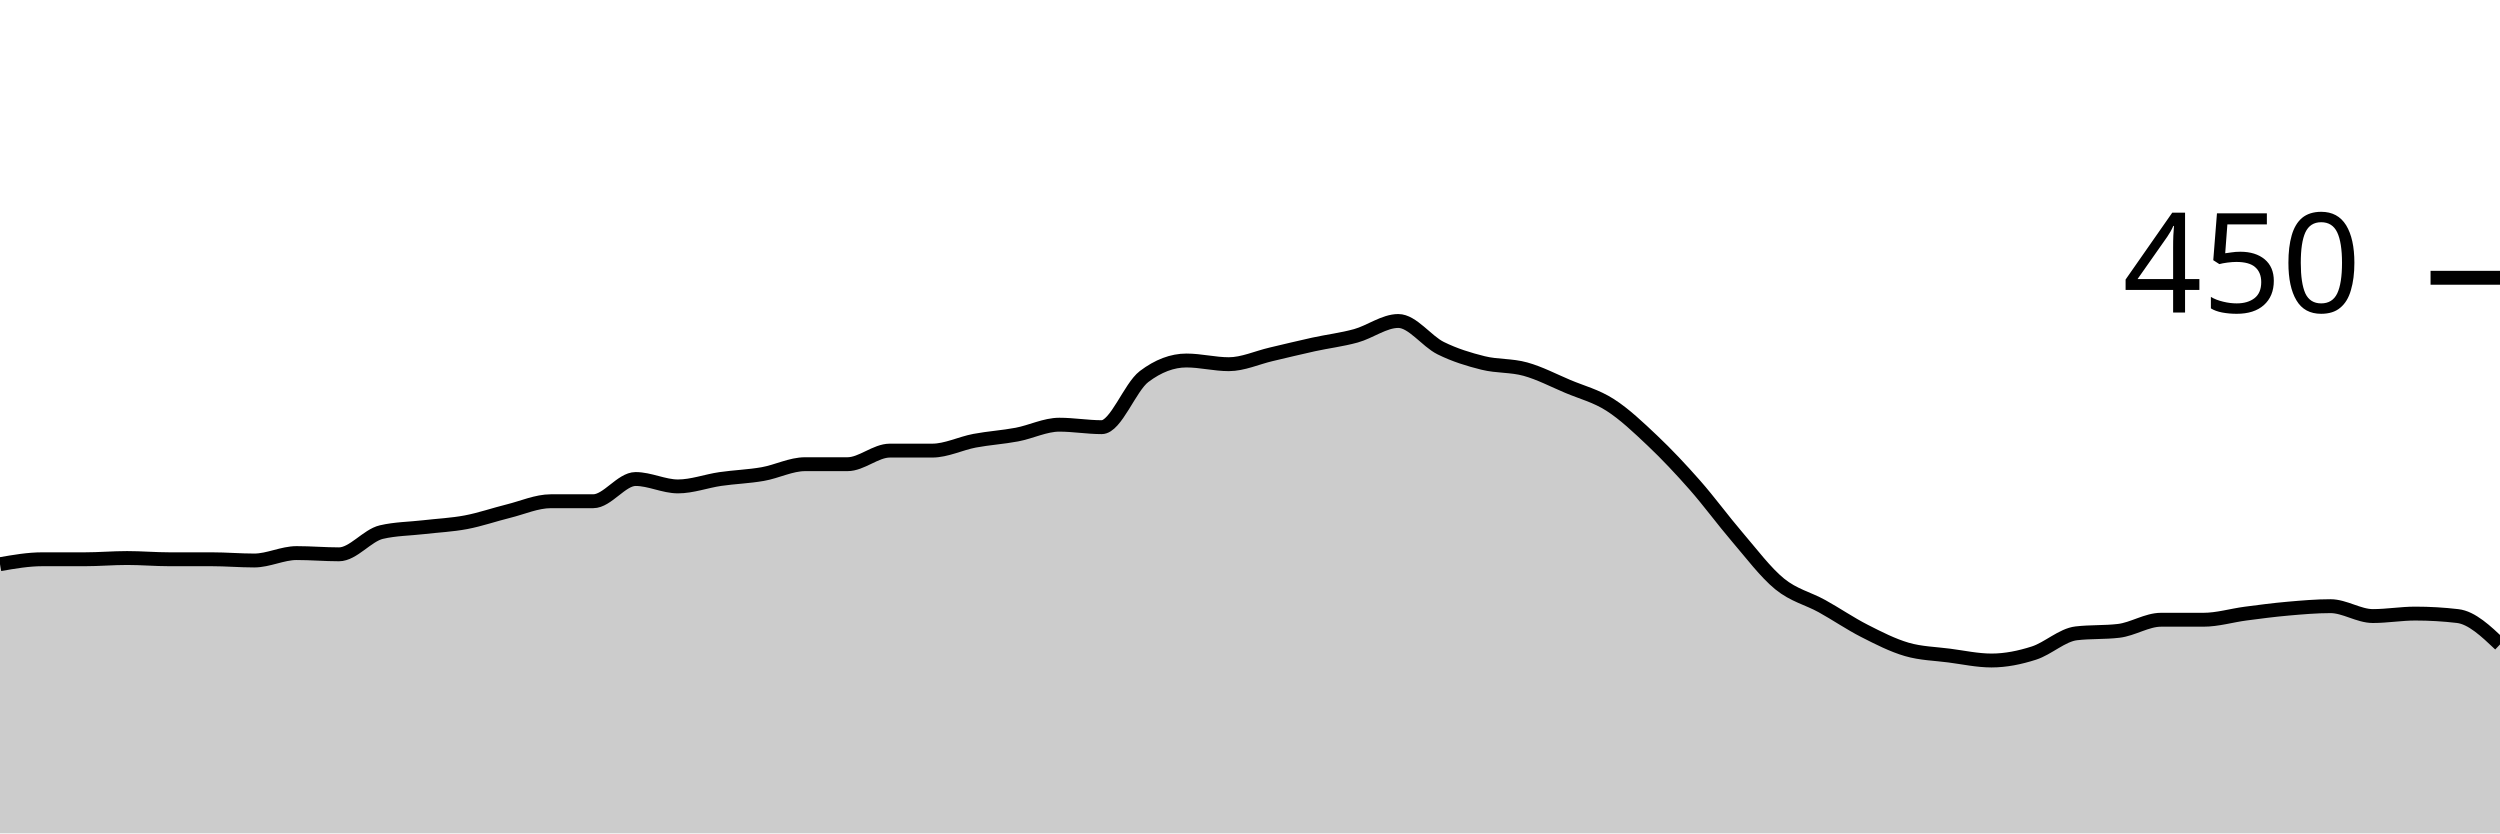
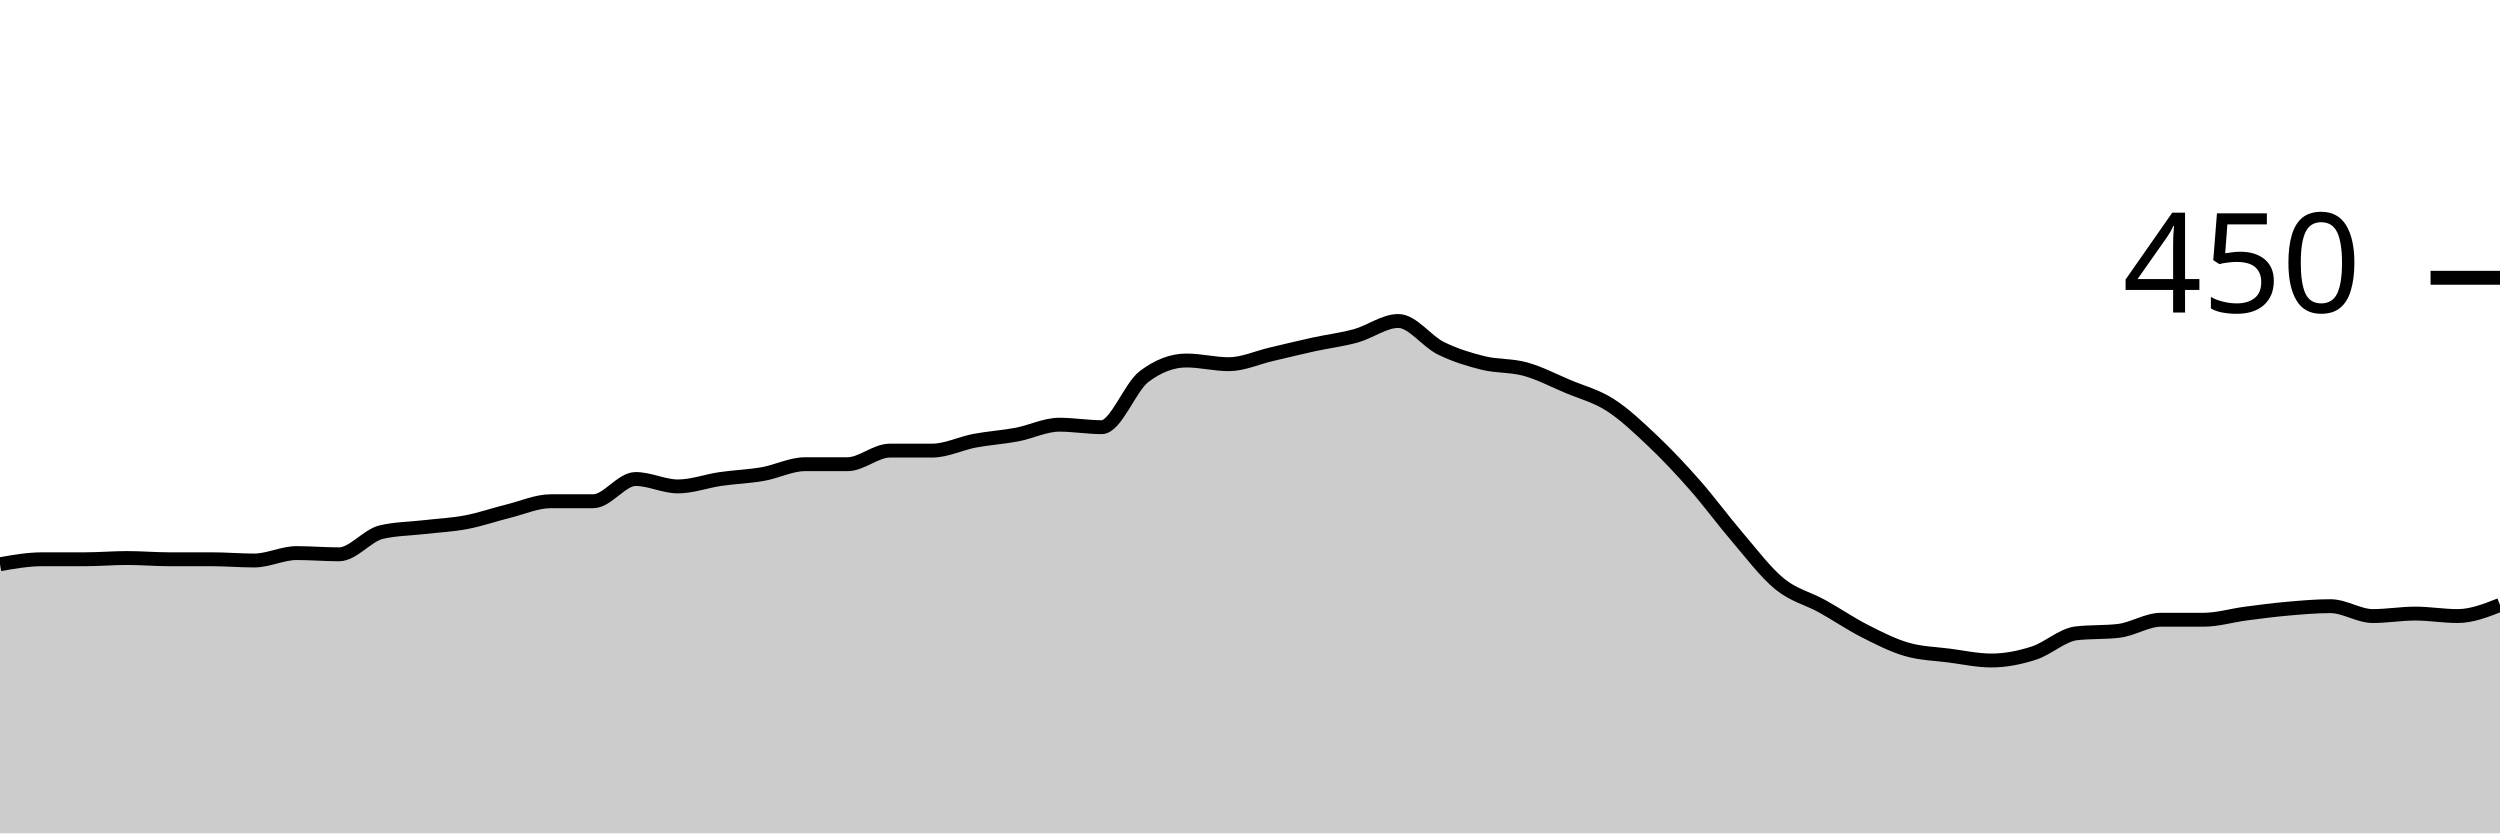
<svg xmlns="http://www.w3.org/2000/svg" viewBox="0 0 180 60">
  <g transform="translate(0,20)">
-     <path class="area" fill="rgba(0, 0, 0, 0.2)" d="M0,20.622C1.017,20.444,2.034,20.267,3.051,20.267C4.068,20.267,5.085,20.267,6.102,20.267C7.119,20.267,8.136,20.178,9.153,20.178C10.169,20.178,11.186,20.267,12.203,20.267C13.22,20.267,14.237,20.267,15.254,20.267C16.271,20.267,17.288,20.356,18.305,20.356C19.322,20.356,20.339,19.822,21.356,19.822C22.373,19.822,23.39,19.911,24.407,19.911C25.424,19.911,26.441,18.548,27.458,18.311C28.475,18.074,29.492,18.074,30.508,17.956C31.525,17.837,32.542,17.793,33.559,17.6C34.576,17.407,35.593,17.052,36.61,16.8C37.627,16.548,38.644,16.089,39.661,16.089C40.678,16.089,41.695,16.089,42.712,16.089C43.729,16.089,44.746,14.489,45.763,14.489C46.78,14.489,47.797,15.022,48.814,15.022C49.831,15.022,50.847,14.637,51.864,14.489C52.881,14.341,53.898,14.311,54.915,14.133C55.932,13.956,56.949,13.422,57.966,13.422C58.983,13.422,60,13.422,61.017,13.422C62.034,13.422,63.051,12.444,64.068,12.444C65.085,12.444,66.102,12.444,67.119,12.444C68.136,12.444,69.153,11.926,70.169,11.733C71.186,11.541,72.203,11.481,73.22,11.289C74.237,11.096,75.254,10.578,76.271,10.578C77.288,10.578,78.305,10.756,79.322,10.756C80.339,10.756,81.356,7.881,82.373,7.111C83.39,6.341,84.407,5.956,85.424,5.956C86.441,5.956,87.458,6.222,88.475,6.222C89.492,6.222,90.508,5.748,91.525,5.511C92.542,5.274,93.559,5.022,94.576,4.8C95.593,4.578,96.61,4.459,97.627,4.178C98.644,3.896,99.661,3.111,100.678,3.111C101.695,3.111,102.712,4.563,103.729,5.067C104.746,5.57,105.763,5.881,106.78,6.133C107.797,6.385,108.814,6.296,109.831,6.578C110.847,6.859,111.864,7.393,112.881,7.822C113.898,8.252,114.915,8.504,115.932,9.156C116.949,9.807,117.966,10.77,118.983,11.733C120,12.696,121.017,13.778,122.034,14.933C123.051,16.089,124.068,17.481,125.085,18.667C126.102,19.852,127.119,21.215,128.136,22.044C129.153,22.874,130.169,23.081,131.186,23.644C132.203,24.207,133.22,24.904,134.237,25.422C135.254,25.941,136.271,26.459,137.288,26.756C138.305,27.052,139.322,27.067,140.339,27.2C141.356,27.333,142.373,27.556,143.39,27.556C144.407,27.556,145.424,27.348,146.441,27.022C147.458,26.696,148.475,25.719,149.492,25.6C150.508,25.481,151.525,25.541,152.542,25.422C153.559,25.304,154.576,24.622,155.593,24.622C156.61,24.622,157.627,24.622,158.644,24.622C159.661,24.622,160.678,24.311,161.695,24.178C162.712,24.044,163.729,23.911,164.746,23.822C165.763,23.733,166.78,23.644,167.797,23.644C168.814,23.644,169.831,24.356,170.847,24.356C171.864,24.356,172.881,24.178,173.898,24.178C174.915,24.178,175.932,24.237,176.949,24.356C177.966,24.474,178.983,25.437,180,26.4L180,40C178.983,40,177.966,40,176.949,40C175.932,40,174.915,40,173.898,40C172.881,40,171.864,40,170.847,40C169.831,40,168.814,40,167.797,40C166.78,40,165.763,40,164.746,40C163.729,40,162.712,40,161.695,40C160.678,40,159.661,40,158.644,40C157.627,40,156.61,40,155.593,40C154.576,40,153.559,40,152.542,40C151.525,40,150.508,40,149.492,40C148.475,40,147.458,40,146.441,40C145.424,40,144.407,40,143.39,40C142.373,40,141.356,40,140.339,40C139.322,40,138.305,40,137.288,40C136.271,40,135.254,40,134.237,40C133.22,40,132.203,40,131.186,40C130.169,40,129.153,40,128.136,40C127.119,40,126.102,40,125.085,40C124.068,40,123.051,40,122.034,40C121.017,40,120,40,118.983,40C117.966,40,116.949,40,115.932,40C114.915,40,113.898,40,112.881,40C111.864,40,110.847,40,109.831,40C108.814,40,107.797,40,106.78,40C105.763,40,104.746,40,103.729,40C102.712,40,101.695,40,100.678,40C99.661,40,98.644,40,97.627,40C96.61,40,95.593,40,94.576,40C93.559,40,92.542,40,91.525,40C90.508,40,89.492,40,88.475,40C87.458,40,86.441,40,85.424,40C84.407,40,83.39,40,82.373,40C81.356,40,80.339,40,79.322,40C78.305,40,77.288,40,76.271,40C75.254,40,74.237,40,73.22,40C72.203,40,71.186,40,70.169,40C69.153,40,68.136,40,67.119,40C66.102,40,65.085,40,64.068,40C63.051,40,62.034,40,61.017,40C60,40,58.983,40,57.966,40C56.949,40,55.932,40,54.915,40C53.898,40,52.881,40,51.864,40C50.847,40,49.831,40,48.814,40C47.797,40,46.78,40,45.763,40C44.746,40,43.729,40,42.712,40C41.695,40,40.678,40,39.661,40C38.644,40,37.627,40,36.61,40C35.593,40,34.576,40,33.559,40C32.542,40,31.525,40,30.508,40C29.492,40,28.475,40,27.458,40C26.441,40,25.424,40,24.407,40C23.39,40,22.373,40,21.356,40C20.339,40,19.322,40,18.305,40C17.288,40,16.271,40,15.254,40C14.237,40,13.22,40,12.203,40C11.186,40,10.169,40,9.153,40C8.136,40,7.119,40,6.102,40C5.085,40,4.068,40,3.051,40C2.034,40,1.017,40,0,40Z" />
-     <path class="line" stroke="black" fill="none" d="M0,20.622C1.017,20.444,2.034,20.267,3.051,20.267C4.068,20.267,5.085,20.267,6.102,20.267C7.119,20.267,8.136,20.178,9.153,20.178C10.169,20.178,11.186,20.267,12.203,20.267C13.22,20.267,14.237,20.267,15.254,20.267C16.271,20.267,17.288,20.356,18.305,20.356C19.322,20.356,20.339,19.822,21.356,19.822C22.373,19.822,23.39,19.911,24.407,19.911C25.424,19.911,26.441,18.548,27.458,18.311C28.475,18.074,29.492,18.074,30.508,17.956C31.525,17.837,32.542,17.793,33.559,17.6C34.576,17.407,35.593,17.052,36.61,16.8C37.627,16.548,38.644,16.089,39.661,16.089C40.678,16.089,41.695,16.089,42.712,16.089C43.729,16.089,44.746,14.489,45.763,14.489C46.78,14.489,47.797,15.022,48.814,15.022C49.831,15.022,50.847,14.637,51.864,14.489C52.881,14.341,53.898,14.311,54.915,14.133C55.932,13.956,56.949,13.422,57.966,13.422C58.983,13.422,60,13.422,61.017,13.422C62.034,13.422,63.051,12.444,64.068,12.444C65.085,12.444,66.102,12.444,67.119,12.444C68.136,12.444,69.153,11.926,70.169,11.733C71.186,11.541,72.203,11.481,73.22,11.289C74.237,11.096,75.254,10.578,76.271,10.578C77.288,10.578,78.305,10.756,79.322,10.756C80.339,10.756,81.356,7.881,82.373,7.111C83.39,6.341,84.407,5.956,85.424,5.956C86.441,5.956,87.458,6.222,88.475,6.222C89.492,6.222,90.508,5.748,91.525,5.511C92.542,5.274,93.559,5.022,94.576,4.8C95.593,4.578,96.61,4.459,97.627,4.178C98.644,3.896,99.661,3.111,100.678,3.111C101.695,3.111,102.712,4.563,103.729,5.067C104.746,5.57,105.763,5.881,106.78,6.133C107.797,6.385,108.814,6.296,109.831,6.578C110.847,6.859,111.864,7.393,112.881,7.822C113.898,8.252,114.915,8.504,115.932,9.156C116.949,9.807,117.966,10.77,118.983,11.733C120,12.696,121.017,13.778,122.034,14.933C123.051,16.089,124.068,17.481,125.085,18.667C126.102,19.852,127.119,21.215,128.136,22.044C129.153,22.874,130.169,23.081,131.186,23.644C132.203,24.207,133.22,24.904,134.237,25.422C135.254,25.941,136.271,26.459,137.288,26.756C138.305,27.052,139.322,27.067,140.339,27.2C141.356,27.333,142.373,27.556,143.39,27.556C144.407,27.556,145.424,27.348,146.441,27.022C147.458,26.696,148.475,25.719,149.492,25.6C150.508,25.481,151.525,25.541,152.542,25.422C153.559,25.304,154.576,24.622,155.593,24.622C156.61,24.622,157.627,24.622,158.644,24.622C159.661,24.622,160.678,24.311,161.695,24.178C162.712,24.044,163.729,23.911,164.746,23.822C165.763,23.733,166.78,23.644,167.797,23.644C168.814,23.644,169.831,24.356,170.847,24.356C171.864,24.356,172.881,24.178,173.898,24.178C174.915,24.178,175.932,24.237,176.949,24.356C177.966,24.474,178.983,25.437,180,26.4" />
+     <path class="area" fill="rgba(0, 0, 0, 0.2)" d="M0,20.622C1.017,20.444,2.034,20.267,3.051,20.267C4.068,20.267,5.085,20.267,6.102,20.267C7.119,20.267,8.136,20.178,9.153,20.178C10.169,20.178,11.186,20.267,12.203,20.267C13.22,20.267,14.237,20.267,15.254,20.267C16.271,20.267,17.288,20.356,18.305,20.356C19.322,20.356,20.339,19.822,21.356,19.822C22.373,19.822,23.39,19.911,24.407,19.911C25.424,19.911,26.441,18.548,27.458,18.311C28.475,18.074,29.492,18.074,30.508,17.956C31.525,17.837,32.542,17.793,33.559,17.6C34.576,17.407,35.593,17.052,36.61,16.8C37.627,16.548,38.644,16.089,39.661,16.089C40.678,16.089,41.695,16.089,42.712,16.089C43.729,16.089,44.746,14.489,45.763,14.489C46.78,14.489,47.797,15.022,48.814,15.022C49.831,15.022,50.847,14.637,51.864,14.489C52.881,14.341,53.898,14.311,54.915,14.133C55.932,13.956,56.949,13.422,57.966,13.422C58.983,13.422,60,13.422,61.017,13.422C62.034,13.422,63.051,12.444,64.068,12.444C65.085,12.444,66.102,12.444,67.119,12.444C68.136,12.444,69.153,11.926,70.169,11.733C71.186,11.541,72.203,11.481,73.22,11.289C74.237,11.096,75.254,10.578,76.271,10.578C77.288,10.578,78.305,10.756,79.322,10.756C80.339,10.756,81.356,7.881,82.373,7.111C83.39,6.341,84.407,5.956,85.424,5.956C86.441,5.956,87.458,6.222,88.475,6.222C89.492,6.222,90.508,5.748,91.525,5.511C92.542,5.274,93.559,5.022,94.576,4.8C95.593,4.578,96.61,4.459,97.627,4.178C98.644,3.896,99.661,3.111,100.678,3.111C101.695,3.111,102.712,4.563,103.729,5.067C104.746,5.57,105.763,5.881,106.78,6.133C107.797,6.385,108.814,6.296,109.831,6.578C110.847,6.859,111.864,7.393,112.881,7.822C113.898,8.252,114.915,8.504,115.932,9.156C116.949,9.807,117.966,10.77,118.983,11.733C120,12.696,121.017,13.778,122.034,14.933C123.051,16.089,124.068,17.481,125.085,18.667C126.102,19.852,127.119,21.215,128.136,22.044C129.153,22.874,130.169,23.081,131.186,23.644C132.203,24.207,133.22,24.904,134.237,25.422C135.254,25.941,136.271,26.459,137.288,26.756C138.305,27.052,139.322,27.067,140.339,27.2C141.356,27.333,142.373,27.556,143.39,27.556C144.407,27.556,145.424,27.348,146.441,27.022C147.458,26.696,148.475,25.719,149.492,25.6C150.508,25.481,151.525,25.541,152.542,25.422C153.559,25.304,154.576,24.622,155.593,24.622C156.61,24.622,157.627,24.622,158.644,24.622C159.661,24.622,160.678,24.311,161.695,24.178C162.712,24.044,163.729,23.911,164.746,23.822C165.763,23.733,166.78,23.644,167.797,23.644C168.814,23.644,169.831,24.356,170.847,24.356C171.864,24.356,172.881,24.178,173.898,24.178C174.915,24.178,175.932,24.356,176.949,24.356C177.966,24.356,178.983,23.956,180,23.556L180,40C178.983,40,177.966,40,176.949,40C175.932,40,174.915,40,173.898,40C172.881,40,171.864,40,170.847,40C169.831,40,168.814,40,167.797,40C166.78,40,165.763,40,164.746,40C163.729,40,162.712,40,161.695,40C160.678,40,159.661,40,158.644,40C157.627,40,156.61,40,155.593,40C154.576,40,153.559,40,152.542,40C151.525,40,150.508,40,149.492,40C148.475,40,147.458,40,146.441,40C145.424,40,144.407,40,143.39,40C142.373,40,141.356,40,140.339,40C139.322,40,138.305,40,137.288,40C136.271,40,135.254,40,134.237,40C133.22,40,132.203,40,131.186,40C130.169,40,129.153,40,128.136,40C127.119,40,126.102,40,125.085,40C124.068,40,123.051,40,122.034,40C121.017,40,120,40,118.983,40C117.966,40,116.949,40,115.932,40C114.915,40,113.898,40,112.881,40C111.864,40,110.847,40,109.831,40C108.814,40,107.797,40,106.78,40C105.763,40,104.746,40,103.729,40C102.712,40,101.695,40,100.678,40C99.661,40,98.644,40,97.627,40C96.61,40,95.593,40,94.576,40C93.559,40,92.542,40,91.525,40C90.508,40,89.492,40,88.475,40C87.458,40,86.441,40,85.424,40C84.407,40,83.39,40,82.373,40C81.356,40,80.339,40,79.322,40C78.305,40,77.288,40,76.271,40C75.254,40,74.237,40,73.22,40C72.203,40,71.186,40,70.169,40C69.153,40,68.136,40,67.119,40C66.102,40,65.085,40,64.068,40C63.051,40,62.034,40,61.017,40C60,40,58.983,40,57.966,40C56.949,40,55.932,40,54.915,40C53.898,40,52.881,40,51.864,40C50.847,40,49.831,40,48.814,40C47.797,40,46.78,40,45.763,40C44.746,40,43.729,40,42.712,40C41.695,40,40.678,40,39.661,40C38.644,40,37.627,40,36.61,40C35.593,40,34.576,40,33.559,40C32.542,40,31.525,40,30.508,40C29.492,40,28.475,40,27.458,40C26.441,40,25.424,40,24.407,40C23.39,40,22.373,40,21.356,40C20.339,40,19.322,40,18.305,40C17.288,40,16.271,40,15.254,40C14.237,40,13.22,40,12.203,40C11.186,40,10.169,40,9.153,40C8.136,40,7.119,40,6.102,40C5.085,40,4.068,40,3.051,40C2.034,40,1.017,40,0,40Z" />
+     <path class="line" stroke="black" fill="none" d="M0,20.622C1.017,20.444,2.034,20.267,3.051,20.267C4.068,20.267,5.085,20.267,6.102,20.267C7.119,20.267,8.136,20.178,9.153,20.178C10.169,20.178,11.186,20.267,12.203,20.267C13.22,20.267,14.237,20.267,15.254,20.267C16.271,20.267,17.288,20.356,18.305,20.356C19.322,20.356,20.339,19.822,21.356,19.822C22.373,19.822,23.39,19.911,24.407,19.911C25.424,19.911,26.441,18.548,27.458,18.311C28.475,18.074,29.492,18.074,30.508,17.956C31.525,17.837,32.542,17.793,33.559,17.6C34.576,17.407,35.593,17.052,36.61,16.8C37.627,16.548,38.644,16.089,39.661,16.089C40.678,16.089,41.695,16.089,42.712,16.089C43.729,16.089,44.746,14.489,45.763,14.489C46.78,14.489,47.797,15.022,48.814,15.022C49.831,15.022,50.847,14.637,51.864,14.489C52.881,14.341,53.898,14.311,54.915,14.133C55.932,13.956,56.949,13.422,57.966,13.422C58.983,13.422,60,13.422,61.017,13.422C62.034,13.422,63.051,12.444,64.068,12.444C65.085,12.444,66.102,12.444,67.119,12.444C68.136,12.444,69.153,11.926,70.169,11.733C71.186,11.541,72.203,11.481,73.22,11.289C74.237,11.096,75.254,10.578,76.271,10.578C77.288,10.578,78.305,10.756,79.322,10.756C80.339,10.756,81.356,7.881,82.373,7.111C83.39,6.341,84.407,5.956,85.424,5.956C86.441,5.956,87.458,6.222,88.475,6.222C89.492,6.222,90.508,5.748,91.525,5.511C92.542,5.274,93.559,5.022,94.576,4.8C95.593,4.578,96.61,4.459,97.627,4.178C98.644,3.896,99.661,3.111,100.678,3.111C101.695,3.111,102.712,4.563,103.729,5.067C104.746,5.57,105.763,5.881,106.78,6.133C107.797,6.385,108.814,6.296,109.831,6.578C110.847,6.859,111.864,7.393,112.881,7.822C113.898,8.252,114.915,8.504,115.932,9.156C116.949,9.807,117.966,10.77,118.983,11.733C120,12.696,121.017,13.778,122.034,14.933C123.051,16.089,124.068,17.481,125.085,18.667C126.102,19.852,127.119,21.215,128.136,22.044C129.153,22.874,130.169,23.081,131.186,23.644C132.203,24.207,133.22,24.904,134.237,25.422C135.254,25.941,136.271,26.459,137.288,26.756C138.305,27.052,139.322,27.067,140.339,27.2C141.356,27.333,142.373,27.556,143.39,27.556C144.407,27.556,145.424,27.348,146.441,27.022C147.458,26.696,148.475,25.719,149.492,25.6C150.508,25.481,151.525,25.541,152.542,25.422C153.559,25.304,154.576,24.622,155.593,24.622C156.61,24.622,157.627,24.622,158.644,24.622C159.661,24.622,160.678,24.311,161.695,24.178C162.712,24.044,163.729,23.911,164.746,23.822C165.763,23.733,166.78,23.644,167.797,23.644C168.814,23.644,169.831,24.356,170.847,24.356C171.864,24.356,172.881,24.178,173.898,24.178C174.915,24.178,175.932,24.356,176.949,24.356C177.966,24.356,178.983,23.956,180,23.556" />
    <path class="axis-ceiling" stroke-width="1" stroke="black" fill="none" d="M175,0L180,0" />
    <text class="axis-ceiling-label" font-family="sans-serif" text-anchor="end" font-size="10px" x="170" y="2.5">450</text>
  </g>
</svg>
